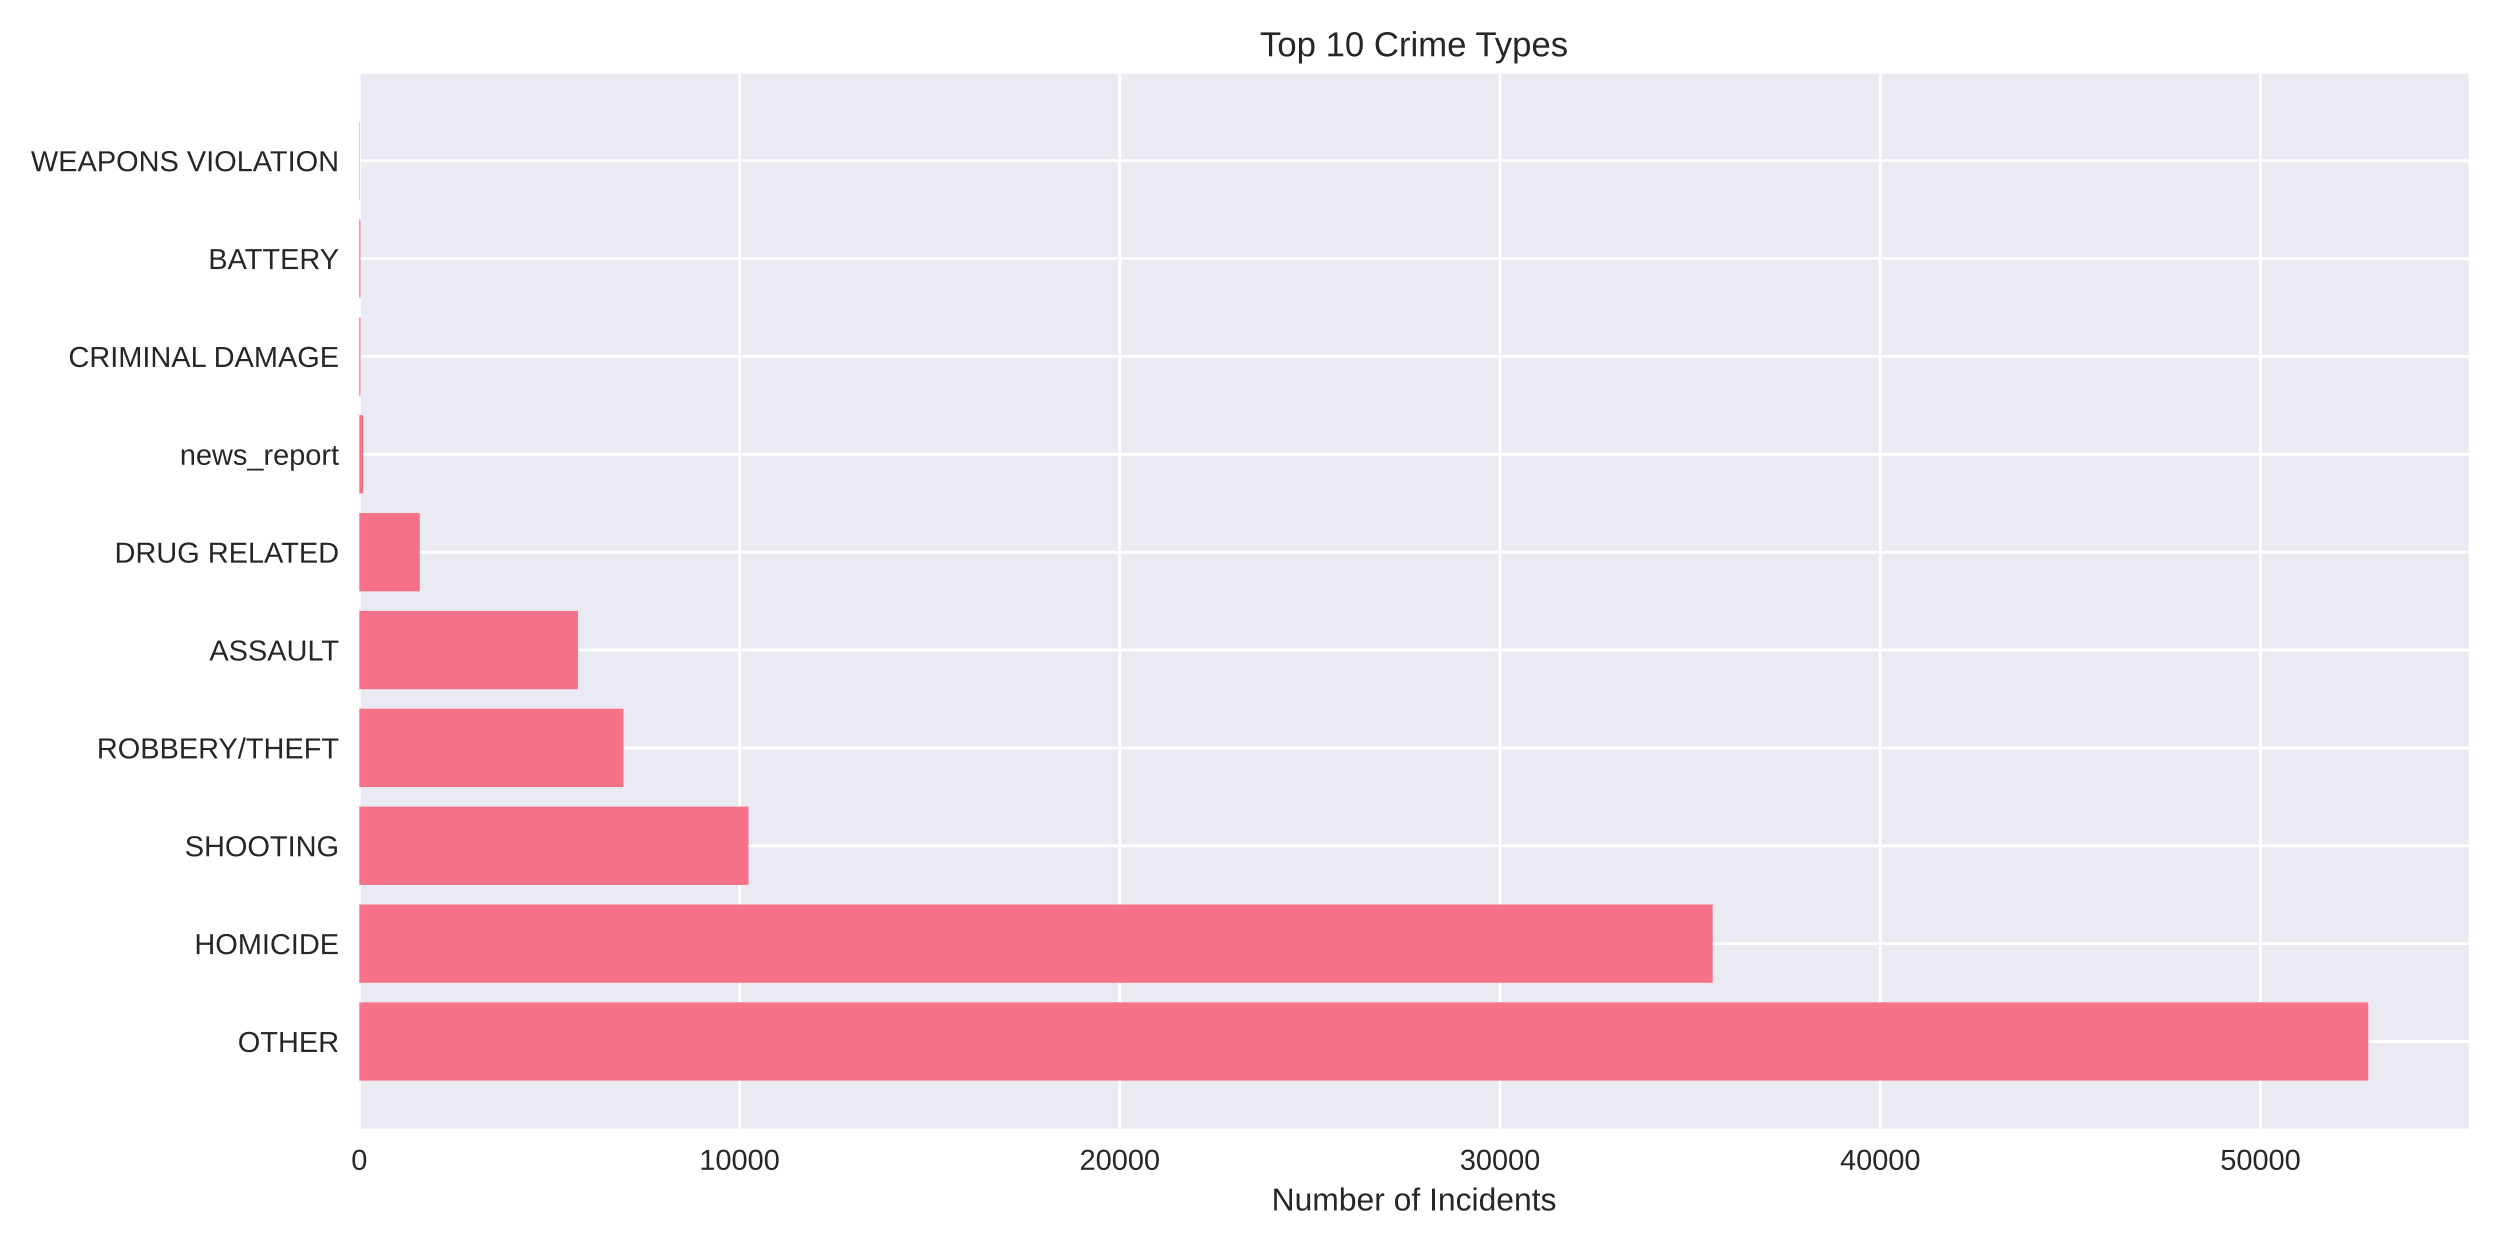
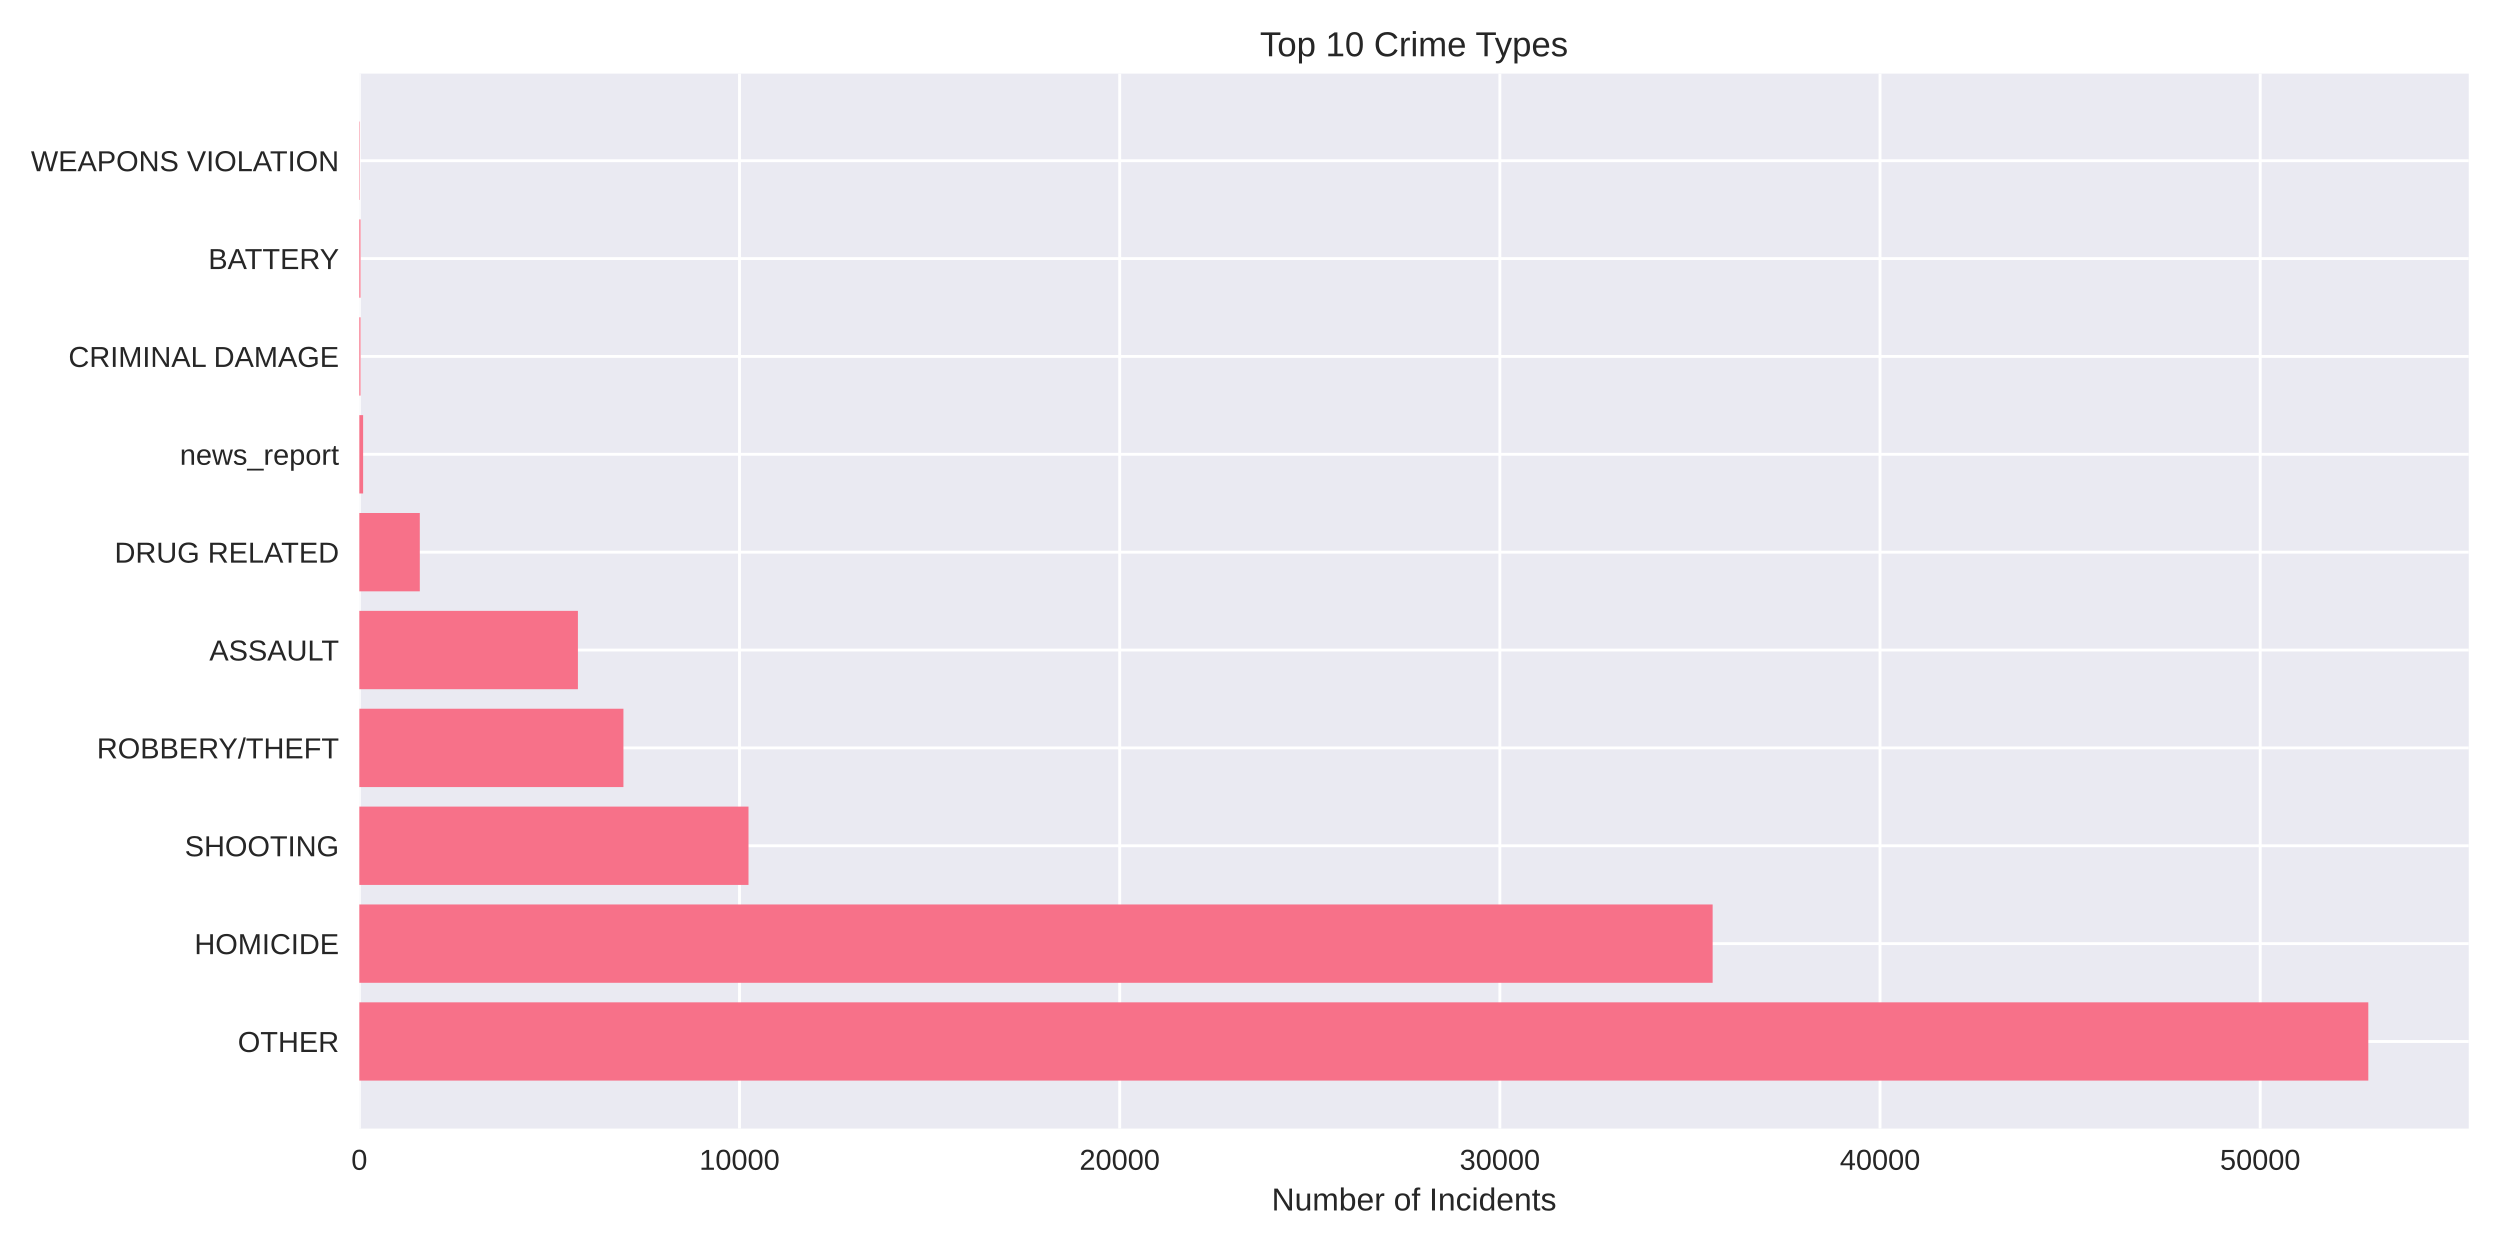
<svg xmlns="http://www.w3.org/2000/svg" width="864pt" height="432pt" viewBox="0 0 864 432" version="1.1">
  <defs>
    <style type="text/css">*{stroke-linejoin: round; stroke-linecap: butt}</style>
  </defs>
  <g id="figure_1">
    <g id="patch_1">
      <path d="M 0 432  L 864 432  L 864 0  L 0 0  z " style="fill: #ffffff" />
    </g>
    <g id="axes_1">
      <g id="patch_2">
        <path d="M 124.18 390.04  L 853.2 390.04  L 853.2 25.44  L 124.18 25.44  z " style="fill: #eaeaf2" />
      </g>
      <g id="matplotlib.axis_1">
        <g id="xtick_1">
          <g id="line2d_1">
-             <path d="M 124.18 390.04  L 124.18 25.44  " clip-path="url(#p607652f5e9)" style="fill: none; stroke: #ffffff; stroke-linecap: round" />
+             <path d="M 124.18 390.04  L 124.18 25.44  " clip-path="url(#p727d2010c5)" style="fill: none; stroke: #ffffff; stroke-linecap: round" />
          </g>
          <g id="line2d_2" />
          <g id="text_1">
            <text style="fill: #262626; font: 10px 'Arial', 'Liberation Sans', 'DejaVu Sans', 'Bitstream Vera Sans', sans-serif; text-anchor: middle" x="124.18" y="404.287" transform="rotate(-0 124.18 404.2869)">0</text>
          </g>
        </g>
        <g id="xtick_2">
          <g id="line2d_3">
-             <path d="M 255.59 390.04  L 255.59 25.44  " clip-path="url(#p607652f5e9)" style="fill: none; stroke: #ffffff; stroke-linecap: round" />
+             <path d="M 255.57 390.04  L 255.57 25.44  " clip-path="url(#p727d2010c5)" style="fill: none; stroke: #ffffff; stroke-linecap: round" />
          </g>
          <g id="line2d_4" />
          <g id="text_2">
-             <text style="fill: #262626; font: 10px 'Arial', 'Liberation Sans', 'DejaVu Sans', 'Bitstream Vera Sans', sans-serif; text-anchor: middle" x="255.59" y="404.287" transform="rotate(-0 255.59 404.2869)">10000</text>
+             <text style="fill: #262626; font: 10px 'Arial', 'Liberation Sans', 'DejaVu Sans', 'Bitstream Vera Sans', sans-serif; text-anchor: middle" x="255.57" y="404.287" transform="rotate(-0 255.5701 404.2869)">10000</text>
          </g>
        </g>
        <g id="xtick_3">
          <g id="line2d_5">
-             <path d="M 387 390.04  L 387 25.44  " clip-path="url(#p607652f5e9)" style="fill: none; stroke: #ffffff; stroke-linecap: round" />
+             <path d="M 386.96 390.04  L 386.96 25.44  " clip-path="url(#p727d2010c5)" style="fill: none; stroke: #ffffff; stroke-linecap: round" />
          </g>
          <g id="line2d_6" />
          <g id="text_3">
-             <text style="fill: #262626; font: 10px 'Arial', 'Liberation Sans', 'DejaVu Sans', 'Bitstream Vera Sans', sans-serif; text-anchor: middle" x="387" y="404.287" transform="rotate(-0 387 404.2869)">20000</text>
+             <text style="fill: #262626; font: 10px 'Arial', 'Liberation Sans', 'DejaVu Sans', 'Bitstream Vera Sans', sans-serif; text-anchor: middle" x="386.96" y="404.287" transform="rotate(-0 386.9602 404.2869)">20000</text>
          </g>
        </g>
        <g id="xtick_4">
          <g id="line2d_7">
-             <path d="M 518.41 390.04  L 518.41 25.44  " clip-path="url(#p607652f5e9)" style="fill: none; stroke: #ffffff; stroke-linecap: round" />
+             <path d="M 518.35 390.04  L 518.35 25.44  " clip-path="url(#p727d2010c5)" style="fill: none; stroke: #ffffff; stroke-linecap: round" />
          </g>
          <g id="line2d_8" />
          <g id="text_4">
-             <text style="fill: #262626; font: 10px 'Arial', 'Liberation Sans', 'DejaVu Sans', 'Bitstream Vera Sans', sans-serif; text-anchor: middle" x="518.41" y="404.287" transform="rotate(-0 518.41 404.2869)">30000</text>
+             <text style="fill: #262626; font: 10px 'Arial', 'Liberation Sans', 'DejaVu Sans', 'Bitstream Vera Sans', sans-serif; text-anchor: middle" x="518.35" y="404.287" transform="rotate(-0 518.3503 404.2869)">30000</text>
          </g>
        </g>
        <g id="xtick_5">
          <g id="line2d_9">
-             <path d="M 649.82 390.04  L 649.82 25.44  " clip-path="url(#p607652f5e9)" style="fill: none; stroke: #ffffff; stroke-linecap: round" />
+             <path d="M 649.74 390.04  L 649.74 25.44  " clip-path="url(#p727d2010c5)" style="fill: none; stroke: #ffffff; stroke-linecap: round" />
          </g>
          <g id="line2d_10" />
          <g id="text_5">
-             <text style="fill: #262626; font: 10px 'Arial', 'Liberation Sans', 'DejaVu Sans', 'Bitstream Vera Sans', sans-serif; text-anchor: middle" x="649.82" y="404.287" transform="rotate(-0 649.82 404.2869)">40000</text>
+             <text style="fill: #262626; font: 10px 'Arial', 'Liberation Sans', 'DejaVu Sans', 'Bitstream Vera Sans', sans-serif; text-anchor: middle" x="649.74" y="404.287" transform="rotate(-0 649.7404 404.2869)">40000</text>
          </g>
        </g>
        <g id="xtick_6">
          <g id="line2d_11">
-             <path d="M 781.23 390.04  L 781.23 25.44  " clip-path="url(#p607652f5e9)" style="fill: none; stroke: #ffffff; stroke-linecap: round" />
+             <path d="M 781.131 390.04  L 781.131 25.44  " clip-path="url(#p727d2010c5)" style="fill: none; stroke: #ffffff; stroke-linecap: round" />
          </g>
          <g id="line2d_12" />
          <g id="text_6">
-             <text style="fill: #262626; font: 10px 'Arial', 'Liberation Sans', 'DejaVu Sans', 'Bitstream Vera Sans', sans-serif; text-anchor: middle" x="781.23" y="404.287" transform="rotate(-0 781.23 404.2869)">50000</text>
+             <text style="fill: #262626; font: 10px 'Arial', 'Liberation Sans', 'DejaVu Sans', 'Bitstream Vera Sans', sans-serif; text-anchor: middle" x="781.131" y="404.287" transform="rotate(-0 781.1306 404.2869)">50000</text>
          </g>
        </g>
        <g id="text_7">
          <text style="fill: #262626; font: 11px 'Arial', 'Liberation Sans', 'DejaVu Sans', 'Bitstream Vera Sans', sans-serif; text-anchor: middle" x="488.69" y="418.333" transform="rotate(-0 488.69 418.3334)">Number of Incidents</text>
        </g>
      </g>
      <g id="matplotlib.axis_2">
        <g id="ytick_1">
          <g id="line2d_13">
-             <path d="M 124.18 359.939  L 853.2 359.939  " clip-path="url(#p607652f5e9)" style="fill: none; stroke: #ffffff; stroke-linecap: round" />
+             <path d="M 124.18 359.939  L 853.2 359.939  " clip-path="url(#p727d2010c5)" style="fill: none; stroke: #ffffff; stroke-linecap: round" />
          </g>
          <g id="line2d_14" />
          <g id="text_8">
            <text style="fill: #262626; font: 10px 'Arial', 'Liberation Sans', 'DejaVu Sans', 'Bitstream Vera Sans', sans-serif; text-anchor: end" x="117.18" y="363.562" transform="rotate(-0 117.18 363.562)">OTHER</text>
          </g>
        </g>
        <g id="ytick_2">
          <g id="line2d_15">
-             <path d="M 124.18 326.117  L 853.2 326.117  " clip-path="url(#p607652f5e9)" style="fill: none; stroke: #ffffff; stroke-linecap: round" />
+             <path d="M 124.18 326.117  L 853.2 326.117  " clip-path="url(#p727d2010c5)" style="fill: none; stroke: #ffffff; stroke-linecap: round" />
          </g>
          <g id="line2d_16" />
          <g id="text_9">
            <text style="fill: #262626; font: 10px 'Arial', 'Liberation Sans', 'DejaVu Sans', 'Bitstream Vera Sans', sans-serif; text-anchor: end" x="117.18" y="329.74" transform="rotate(-0 117.18 329.7401)">HOMICIDE</text>
          </g>
        </g>
        <g id="ytick_3">
          <g id="line2d_17">
-             <path d="M 124.18 292.295  L 853.2 292.295  " clip-path="url(#p607652f5e9)" style="fill: none; stroke: #ffffff; stroke-linecap: round" />
+             <path d="M 124.18 292.295  L 853.2 292.295  " clip-path="url(#p727d2010c5)" style="fill: none; stroke: #ffffff; stroke-linecap: round" />
          </g>
          <g id="line2d_18" />
          <g id="text_10">
            <text style="fill: #262626; font: 10px 'Arial', 'Liberation Sans', 'DejaVu Sans', 'Bitstream Vera Sans', sans-serif; text-anchor: end" x="117.18" y="295.918" transform="rotate(-0 117.18 295.9182)">SHOOTING</text>
          </g>
        </g>
        <g id="ytick_4">
          <g id="line2d_19">
-             <path d="M 124.18 258.473  L 853.2 258.473  " clip-path="url(#p607652f5e9)" style="fill: none; stroke: #ffffff; stroke-linecap: round" />
+             <path d="M 124.18 258.473  L 853.2 258.473  " clip-path="url(#p727d2010c5)" style="fill: none; stroke: #ffffff; stroke-linecap: round" />
          </g>
          <g id="line2d_20" />
          <g id="text_11">
            <text style="fill: #262626; font: 10px 'Arial', 'Liberation Sans', 'DejaVu Sans', 'Bitstream Vera Sans', sans-serif; text-anchor: end" x="117.18" y="262.096" transform="rotate(-0 117.18 262.0963)">ROBBERY/THEFT</text>
          </g>
        </g>
        <g id="ytick_5">
          <g id="line2d_21">
-             <path d="M 124.18 224.651  L 853.2 224.651  " clip-path="url(#p607652f5e9)" style="fill: none; stroke: #ffffff; stroke-linecap: round" />
+             <path d="M 124.18 224.651  L 853.2 224.651  " clip-path="url(#p727d2010c5)" style="fill: none; stroke: #ffffff; stroke-linecap: round" />
          </g>
          <g id="line2d_22" />
          <g id="text_12">
            <text style="fill: #262626; font: 10px 'Arial', 'Liberation Sans', 'DejaVu Sans', 'Bitstream Vera Sans', sans-serif; text-anchor: end" x="117.18" y="228.274" transform="rotate(-0 117.18 228.2744)">ASSAULT</text>
          </g>
        </g>
        <g id="ytick_6">
          <g id="line2d_23">
-             <path d="M 124.18 190.829  L 853.2 190.829  " clip-path="url(#p607652f5e9)" style="fill: none; stroke: #ffffff; stroke-linecap: round" />
+             <path d="M 124.18 190.829  L 853.2 190.829  " clip-path="url(#p727d2010c5)" style="fill: none; stroke: #ffffff; stroke-linecap: round" />
          </g>
          <g id="line2d_24" />
          <g id="text_13">
            <text style="fill: #262626; font: 10px 'Arial', 'Liberation Sans', 'DejaVu Sans', 'Bitstream Vera Sans', sans-serif; text-anchor: end" x="117.18" y="194.452" transform="rotate(-0 117.18 194.4525)">DRUG RELATED</text>
          </g>
        </g>
        <g id="ytick_7">
          <g id="line2d_25">
-             <path d="M 124.18 157.007  L 853.2 157.007  " clip-path="url(#p607652f5e9)" style="fill: none; stroke: #ffffff; stroke-linecap: round" />
+             <path d="M 124.18 157.007  L 853.2 157.007  " clip-path="url(#p727d2010c5)" style="fill: none; stroke: #ffffff; stroke-linecap: round" />
          </g>
          <g id="line2d_26" />
          <g id="text_14">
            <text style="fill: #262626; font: 10px 'Arial', 'Liberation Sans', 'DejaVu Sans', 'Bitstream Vera Sans', sans-serif; text-anchor: end" x="117.18" y="160.631" transform="rotate(-0 117.18 160.6306)">news_report</text>
          </g>
        </g>
        <g id="ytick_8">
          <g id="line2d_27">
-             <path d="M 124.18 123.185  L 853.2 123.185  " clip-path="url(#p607652f5e9)" style="fill: none; stroke: #ffffff; stroke-linecap: round" />
+             <path d="M 124.18 123.185  L 853.2 123.185  " clip-path="url(#p727d2010c5)" style="fill: none; stroke: #ffffff; stroke-linecap: round" />
          </g>
          <g id="line2d_28" />
          <g id="text_15">
            <text style="fill: #262626; font: 10px 'Arial', 'Liberation Sans', 'DejaVu Sans', 'Bitstream Vera Sans', sans-serif; text-anchor: end" x="117.18" y="126.809" transform="rotate(-0 117.18 126.8087)">CRIMINAL DAMAGE</text>
          </g>
        </g>
        <g id="ytick_9">
          <g id="line2d_29">
-             <path d="M 124.18 89.363  L 853.2 89.363  " clip-path="url(#p607652f5e9)" style="fill: none; stroke: #ffffff; stroke-linecap: round" />
+             <path d="M 124.18 89.363  L 853.2 89.363  " clip-path="url(#p727d2010c5)" style="fill: none; stroke: #ffffff; stroke-linecap: round" />
          </g>
          <g id="line2d_30" />
          <g id="text_16">
            <text style="fill: #262626; font: 10px 'Arial', 'Liberation Sans', 'DejaVu Sans', 'Bitstream Vera Sans', sans-serif; text-anchor: end" x="117.18" y="92.987" transform="rotate(-0 117.18 92.98681)">BATTERY</text>
          </g>
        </g>
        <g id="ytick_10">
          <g id="line2d_31">
-             <path d="M 124.18 55.541  L 853.2 55.541  " clip-path="url(#p607652f5e9)" style="fill: none; stroke: #ffffff; stroke-linecap: round" />
+             <path d="M 124.18 55.541  L 853.2 55.541  " clip-path="url(#p727d2010c5)" style="fill: none; stroke: #ffffff; stroke-linecap: round" />
          </g>
          <g id="line2d_32" />
          <g id="text_17">
            <text style="fill: #262626; font: 10px 'Arial', 'Liberation Sans', 'DejaVu Sans', 'Bitstream Vera Sans', sans-serif; text-anchor: end" x="117.18" y="59.165" transform="rotate(-0 117.18 59.16492)">WEAPONS VIOLATION</text>
          </g>
        </g>
      </g>
      <g id="patch_3">
-         <path d="M 124.18 373.467  L 818.485 373.467  L 818.485 346.41  L 124.18 346.41  z " clip-path="url(#p607652f5e9)" style="fill: #f77189" />
+         <path d="M 124.18 373.467  L 818.485 373.467  L 818.485 346.41  L 124.18 346.41  z " clip-path="url(#p727d2010c5)" style="fill: #f77189" />
      </g>
      <g id="patch_4">
-         <path d="M 124.18 339.645  L 591.908 339.645  L 591.908 312.588  L 124.18 312.588  z " clip-path="url(#p607652f5e9)" style="fill: #f77189" />
+         <path d="M 124.18 339.645  L 591.889 339.645  L 591.889 312.588  L 124.18 312.588  z " clip-path="url(#p727d2010c5)" style="fill: #f77189" />
      </g>
      <g id="patch_5">
-         <path d="M 124.18 305.823  L 258.691 305.823  L 258.691 278.766  L 124.18 278.766  z " clip-path="url(#p607652f5e9)" style="fill: #f77189" />
+         <path d="M 124.18 305.823  L 258.684 305.823  L 258.684 278.766  L 124.18 278.766  z " clip-path="url(#p727d2010c5)" style="fill: #f77189" />
      </g>
      <g id="patch_6">
-         <path d="M 124.18 272.002  L 215.471 272.002  L 215.471 244.944  L 124.18 244.944  z " clip-path="url(#p607652f5e9)" style="fill: #f77189" />
+         <path d="M 124.18 272.002  L 215.457 272.002  L 215.457 244.944  L 124.18 244.944  z " clip-path="url(#p727d2010c5)" style="fill: #f77189" />
      </g>
      <g id="patch_7">
-         <path d="M 124.18 238.18  L 199.741 238.18  L 199.741 211.122  L 124.18 211.122  z " clip-path="url(#p607652f5e9)" style="fill: #f77189" />
+         <path d="M 124.18 238.18  L 199.729 238.18  L 199.729 211.122  L 124.18 211.122  z " clip-path="url(#p727d2010c5)" style="fill: #f77189" />
      </g>
      <g id="patch_8">
-         <path d="M 124.18 204.358  L 145.087 204.358  L 145.087 177.3  L 124.18 177.3  z " clip-path="url(#p607652f5e9)" style="fill: #f77189" />
+         <path d="M 124.18 204.358  L 145.084 204.358  L 145.084 177.3  L 124.18 177.3  z " clip-path="url(#p727d2010c5)" style="fill: #f77189" />
      </g>
      <g id="patch_9">
-         <path d="M 124.18 170.536  L 125.494 170.536  L 125.494 143.478  L 124.18 143.478  z " clip-path="url(#p607652f5e9)" style="fill: #f77189" />
+         <path d="M 124.18 170.536  L 125.494 170.536  L 125.494 143.478  L 124.18 143.478  z " clip-path="url(#p727d2010c5)" style="fill: #f77189" />
      </g>
      <g id="patch_10">
-         <path d="M 124.18 136.714  L 124.587 136.714  L 124.587 109.657  L 124.18 109.657  z " clip-path="url(#p607652f5e9)" style="fill: #f77189" />
+         <path d="M 124.18 136.714  L 124.587 136.714  L 124.587 109.657  L 124.18 109.657  z " clip-path="url(#p727d2010c5)" style="fill: #f77189" />
      </g>
      <g id="patch_11">
-         <path d="M 124.18 102.892  L 124.587 102.892  L 124.587 75.835  L 124.18 75.835  z " clip-path="url(#p607652f5e9)" style="fill: #f77189" />
+         <path d="M 124.18 102.892  L 124.587 102.892  L 124.587 75.835  L 124.18 75.835  z " clip-path="url(#p727d2010c5)" style="fill: #f77189" />
      </g>
      <g id="patch_12">
-         <path d="M 124.18 69.07  L 124.325 69.07  L 124.325 42.013  L 124.18 42.013  z " clip-path="url(#p607652f5e9)" style="fill: #f77189" />
+         <path d="M 124.18 69.07  L 124.325 69.07  L 124.325 42.013  L 124.18 42.013  z " clip-path="url(#p727d2010c5)" style="fill: #f77189" />
      </g>
      <g id="patch_13">
        <path d="M 124.18 390.04  L 124.18 25.44  " style="fill: none" />
      </g>
      <g id="patch_14">
        <path d="M 853.2 390.04  L 853.2 25.44  " style="fill: none" />
      </g>
      <g id="patch_15">
        <path d="M 124.18 390.04  L 853.2 390.04  " style="fill: none" />
      </g>
      <g id="patch_16">
        <path d="M 124.18 25.44  L 853.2 25.44  " style="fill: none" />
      </g>
      <g id="text_18">
        <text style="fill: #262626; font: 12px 'Arial', 'Liberation Sans', 'DejaVu Sans', 'Bitstream Vera Sans', sans-serif; text-anchor: middle" x="488.69" y="19.44" transform="rotate(-0 488.69 19.44)">Top 10 Crime Types</text>
      </g>
    </g>
  </g>
  <defs>
-     <clipPath id="p607652f5e9">
+     <clipPath id="p727d2010c5">
      <rect x="124.18" y="25.44" width="729.02" height="364.6" />
    </clipPath>
  </defs>
</svg>
